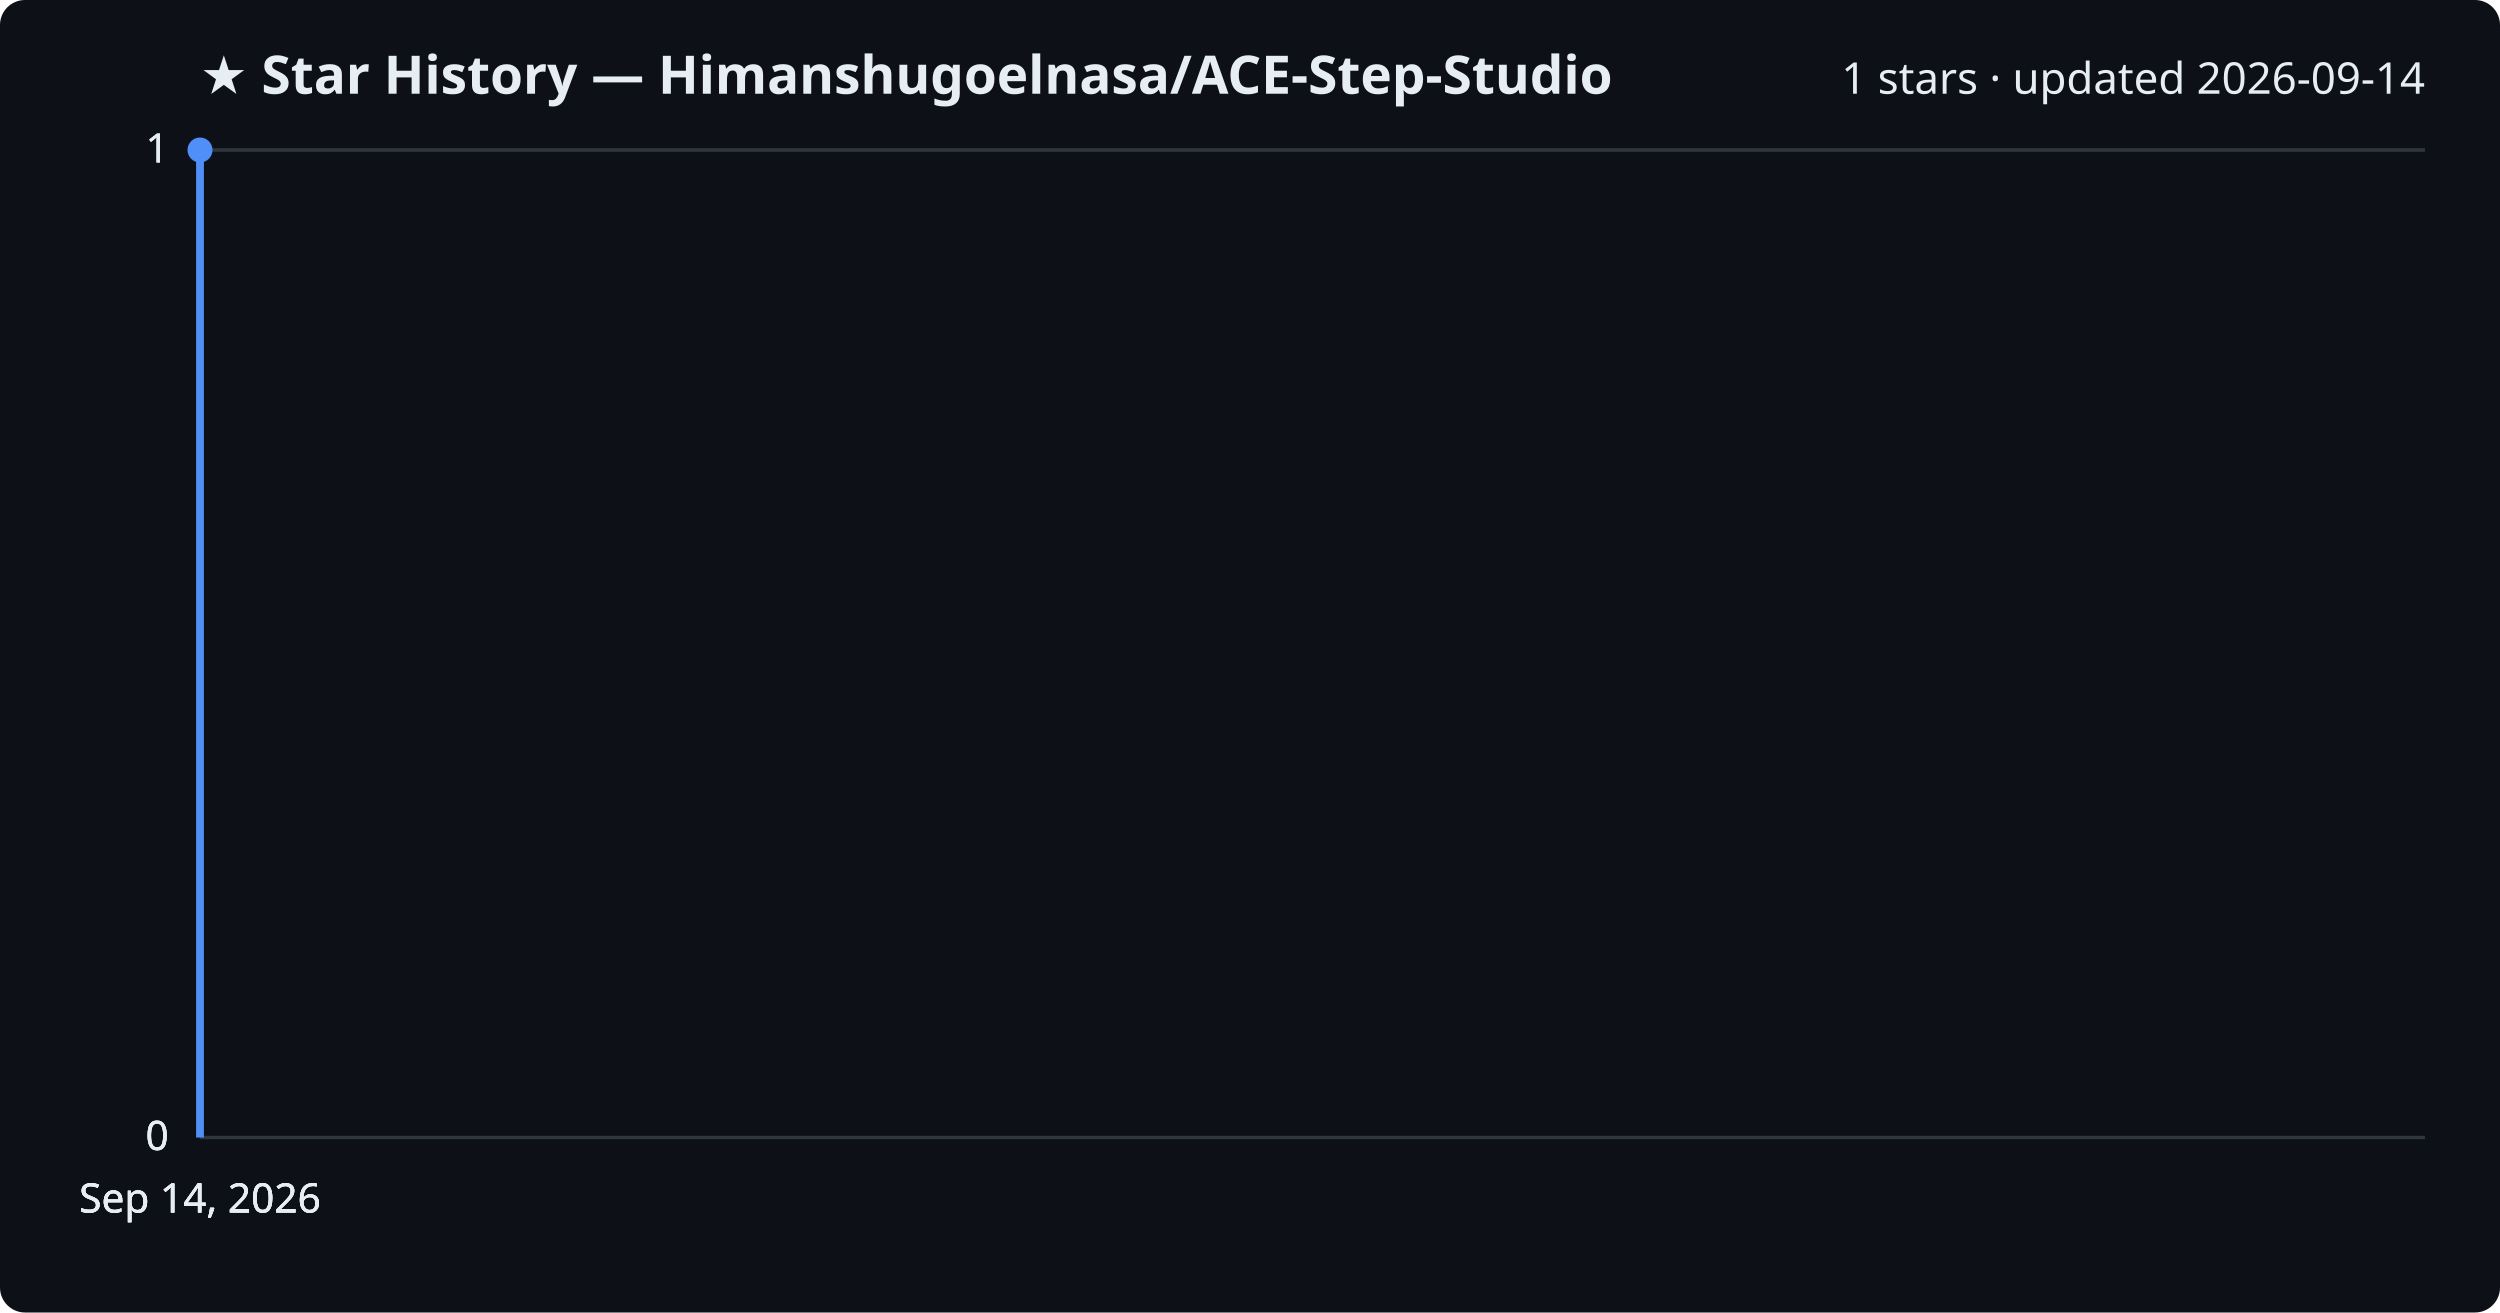
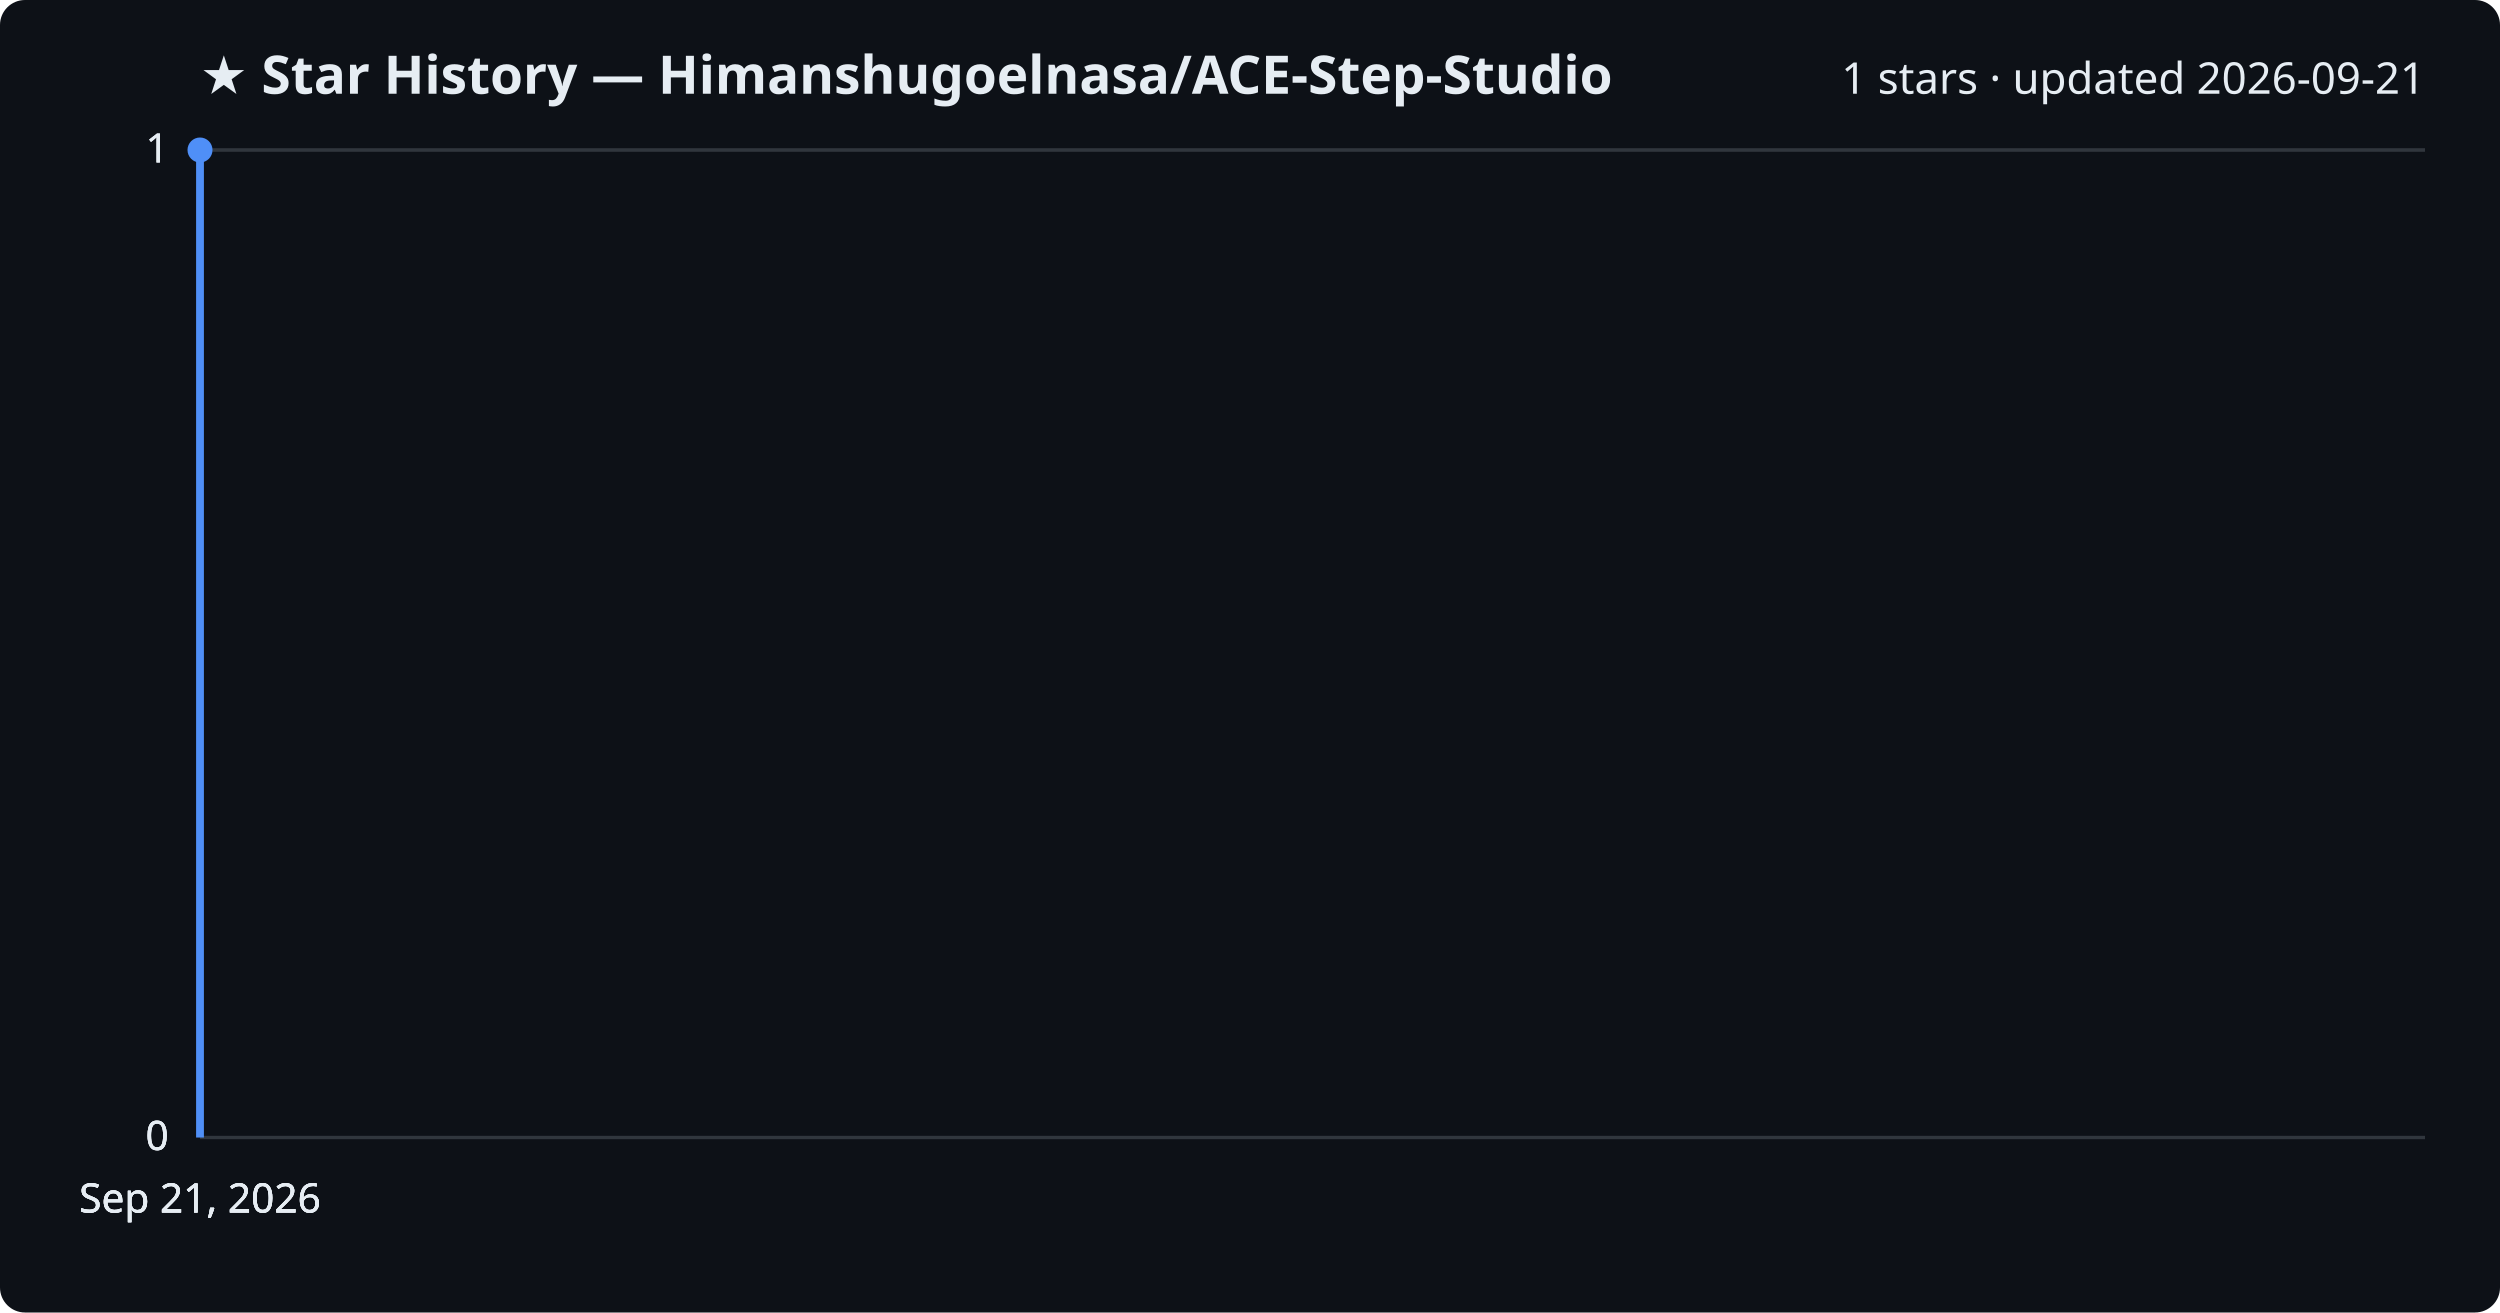
<svg xmlns="http://www.w3.org/2000/svg" viewBox="0 0 800 420" font-family="Segoe UI, sans-serif">
  <rect width="800" height="420" fill="#0d1117" rx="8" />
  <text x="64" y="30" fill="#e6edf3" font-size="17" font-weight="700">★ Star History — Himanshugoelnasa/ACE-Step-Studio</text>
-   <text x="776" y="30" fill="#e6edf3" font-size="14" text-anchor="end">1 stars · updated 2026-09-14</text>
+   <text x="776" y="30" fill="#e6edf3" font-size="14" text-anchor="end">1 stars · updated 2026-09-21</text>
  <line x1="64" y1="364.0" x2="776" y2="364.0" stroke="#30363d" stroke-width="1" />
  <text x="54" y="368.0" fill="#e6edf3" font-size="13" text-anchor="end">0</text>
  <line x1="64" y1="364.0" x2="776" y2="364.0" stroke="#30363d" stroke-width="1" />
  <text x="54" y="368.0" fill="#e6edf3" font-size="13" text-anchor="end">0</text>
  <line x1="64" y1="364.0" x2="776" y2="364.0" stroke="#30363d" stroke-width="1" />
  <text x="54" y="368.0" fill="#e6edf3" font-size="13" text-anchor="end">0</text>
  <line x1="64" y1="48.0" x2="776" y2="48.0" stroke="#30363d" stroke-width="1" />
  <text x="54" y="52.0" fill="#e6edf3" font-size="13" text-anchor="end">1</text>
  <line x1="64" y1="48.0" x2="776" y2="48.0" stroke="#30363d" stroke-width="1" />
  <text x="54" y="52.0" fill="#e6edf3" font-size="13" text-anchor="end">1</text>
  <path d="M64.0,364.0 L64.0,48.0 L64.0,48.0" fill="none" stroke="#4f8ff7" stroke-width="2.5" stroke-linejoin="round" />
  <circle cx="64.0" cy="48.0" r="4" fill="#4f8ff7" />
-   <text x="64.0" y="388" fill="#e6edf3" font-size="13" text-anchor="middle">Sep 14, 2026</text>
-   <text x="64.0" y="388" fill="#e6edf3" font-size="13" text-anchor="middle">Sep 14, 2026</text>
-   <text x="64.0" y="388" fill="#e6edf3" font-size="13" text-anchor="middle">Sep 14, 2026</text>
-   <text x="64.0" y="388" fill="#e6edf3" font-size="13" text-anchor="middle">Sep 14, 2026</text>
+   <text x="64.0" y="388" fill="#e6edf3" font-size="13" text-anchor="middle">Sep 21, 2026</text>
+   <text x="64.0" y="388" fill="#e6edf3" font-size="13" text-anchor="middle">Sep 21, 2026</text>
+   <text x="64.0" y="388" fill="#e6edf3" font-size="13" text-anchor="middle">Sep 21, 2026</text>
+   <text x="64.0" y="388" fill="#e6edf3" font-size="13" text-anchor="middle">Sep 21, 2026</text>
</svg>
